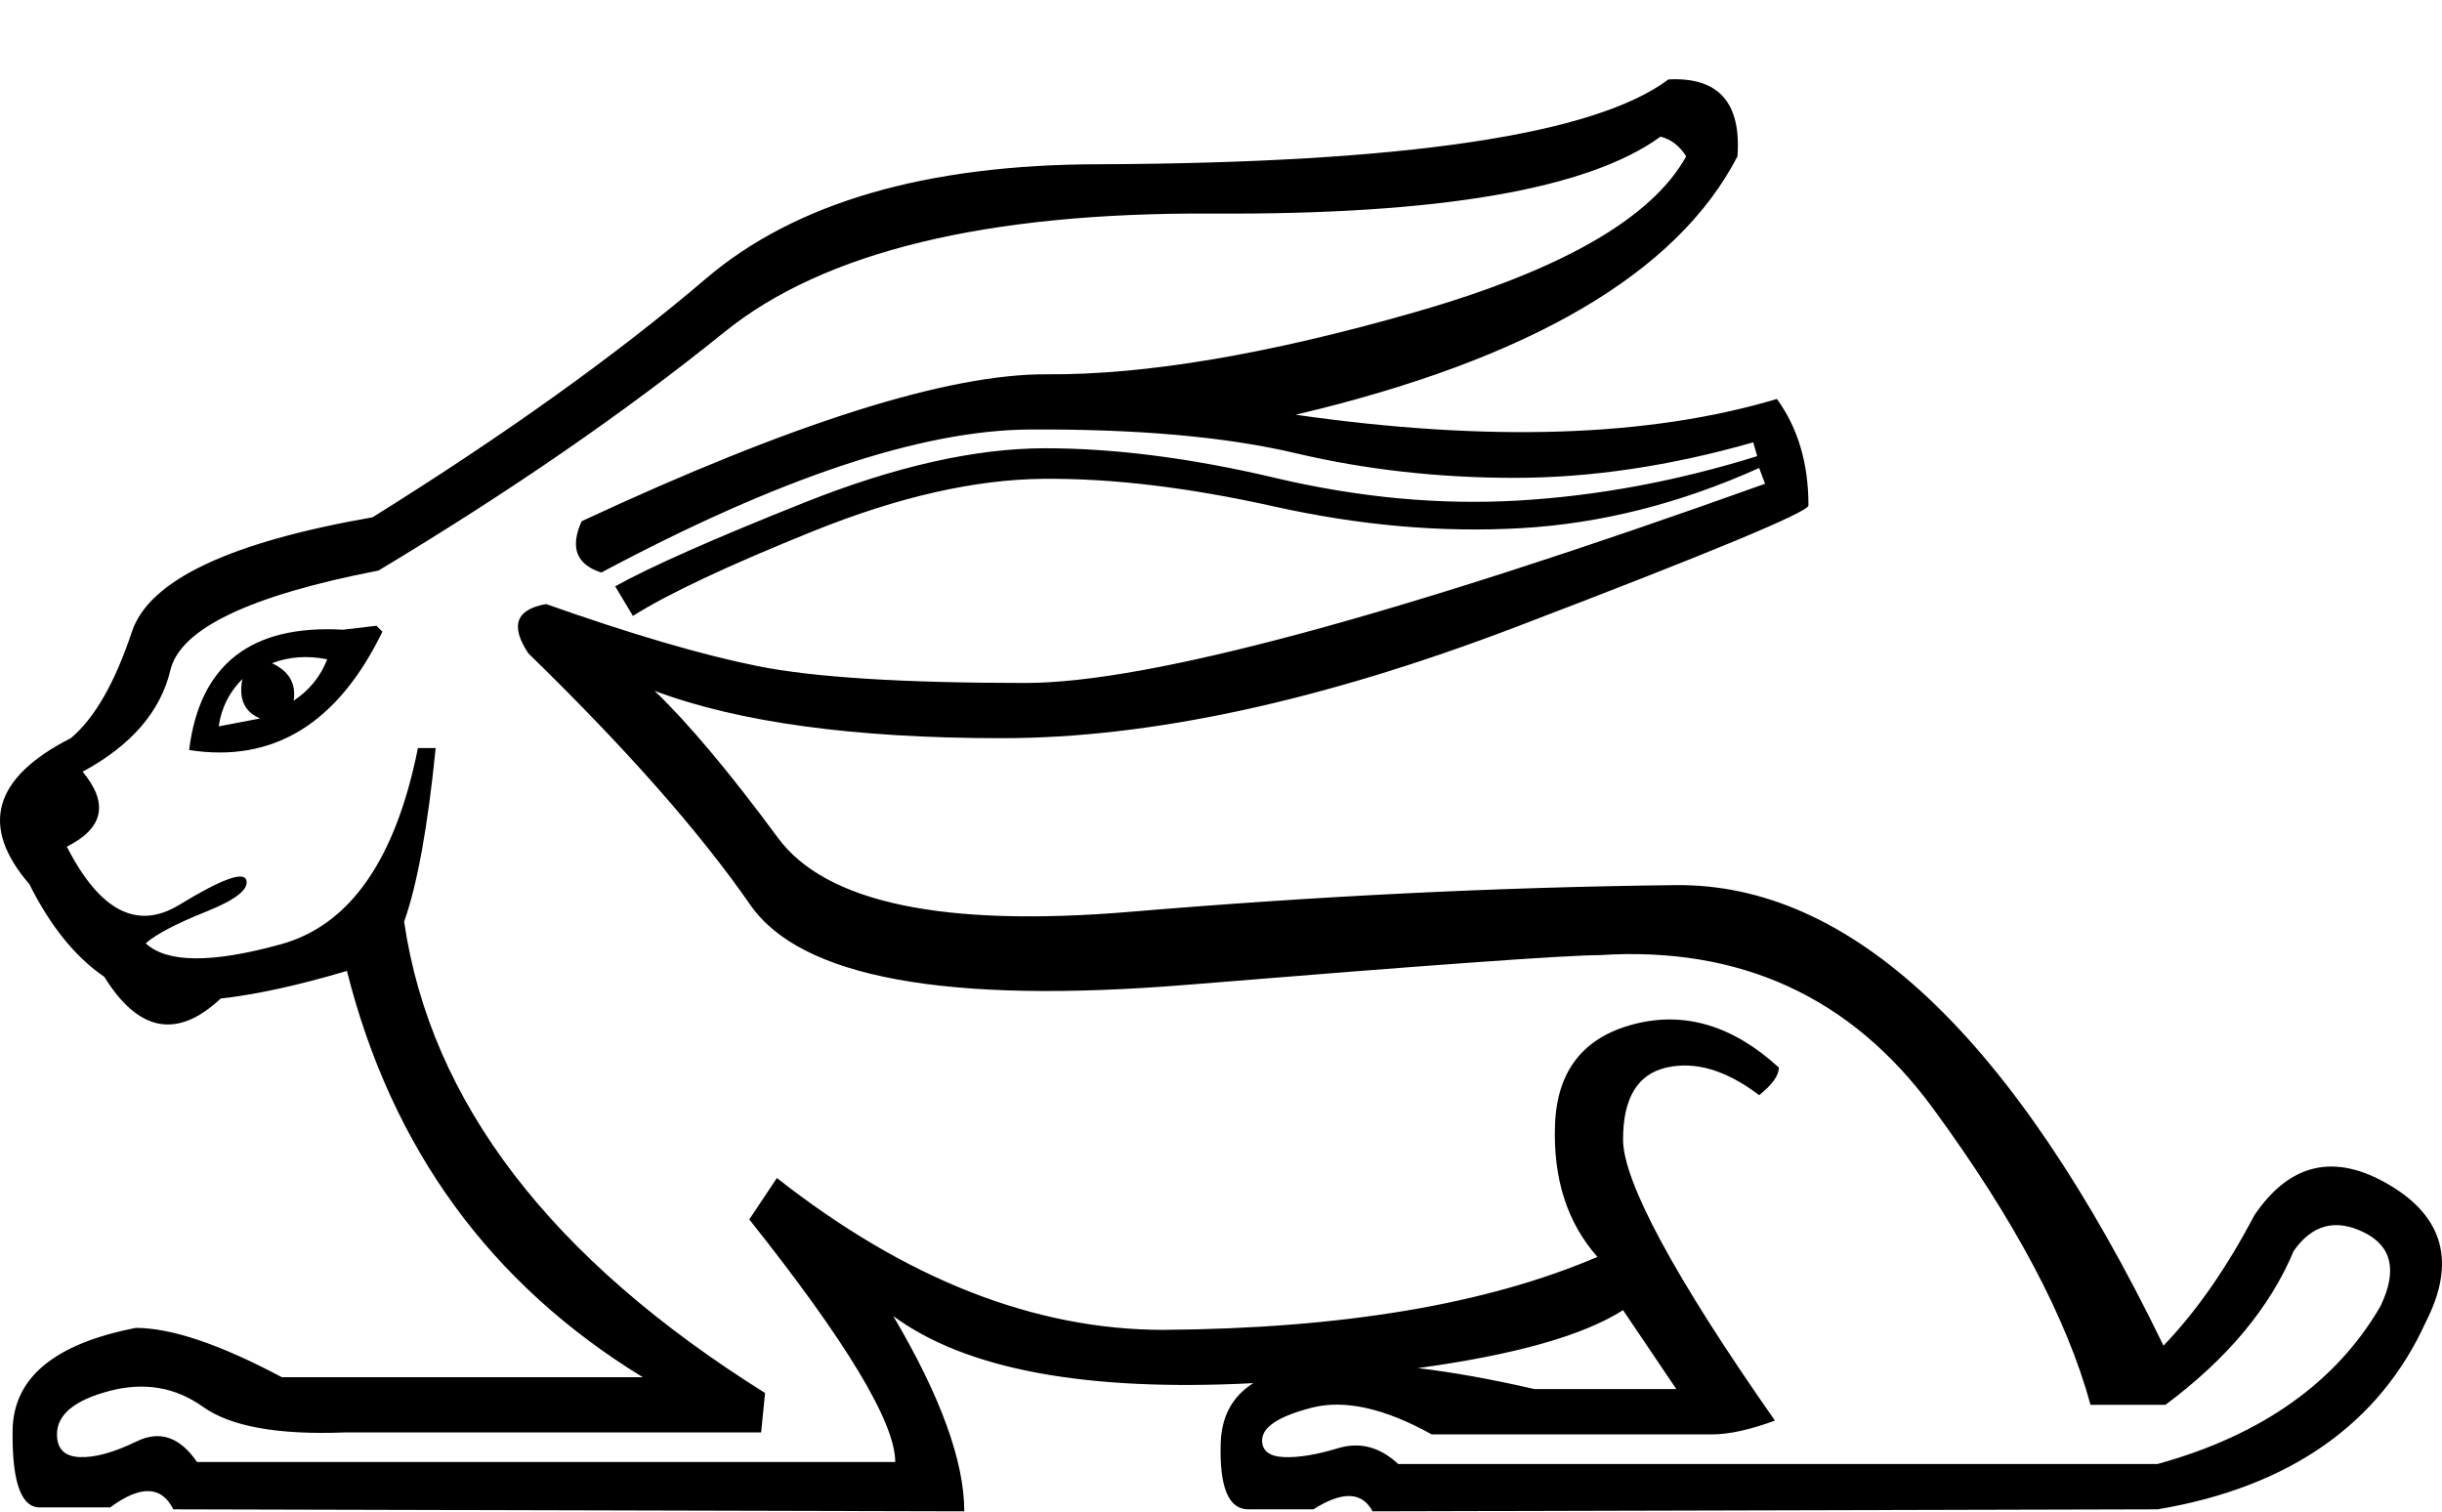
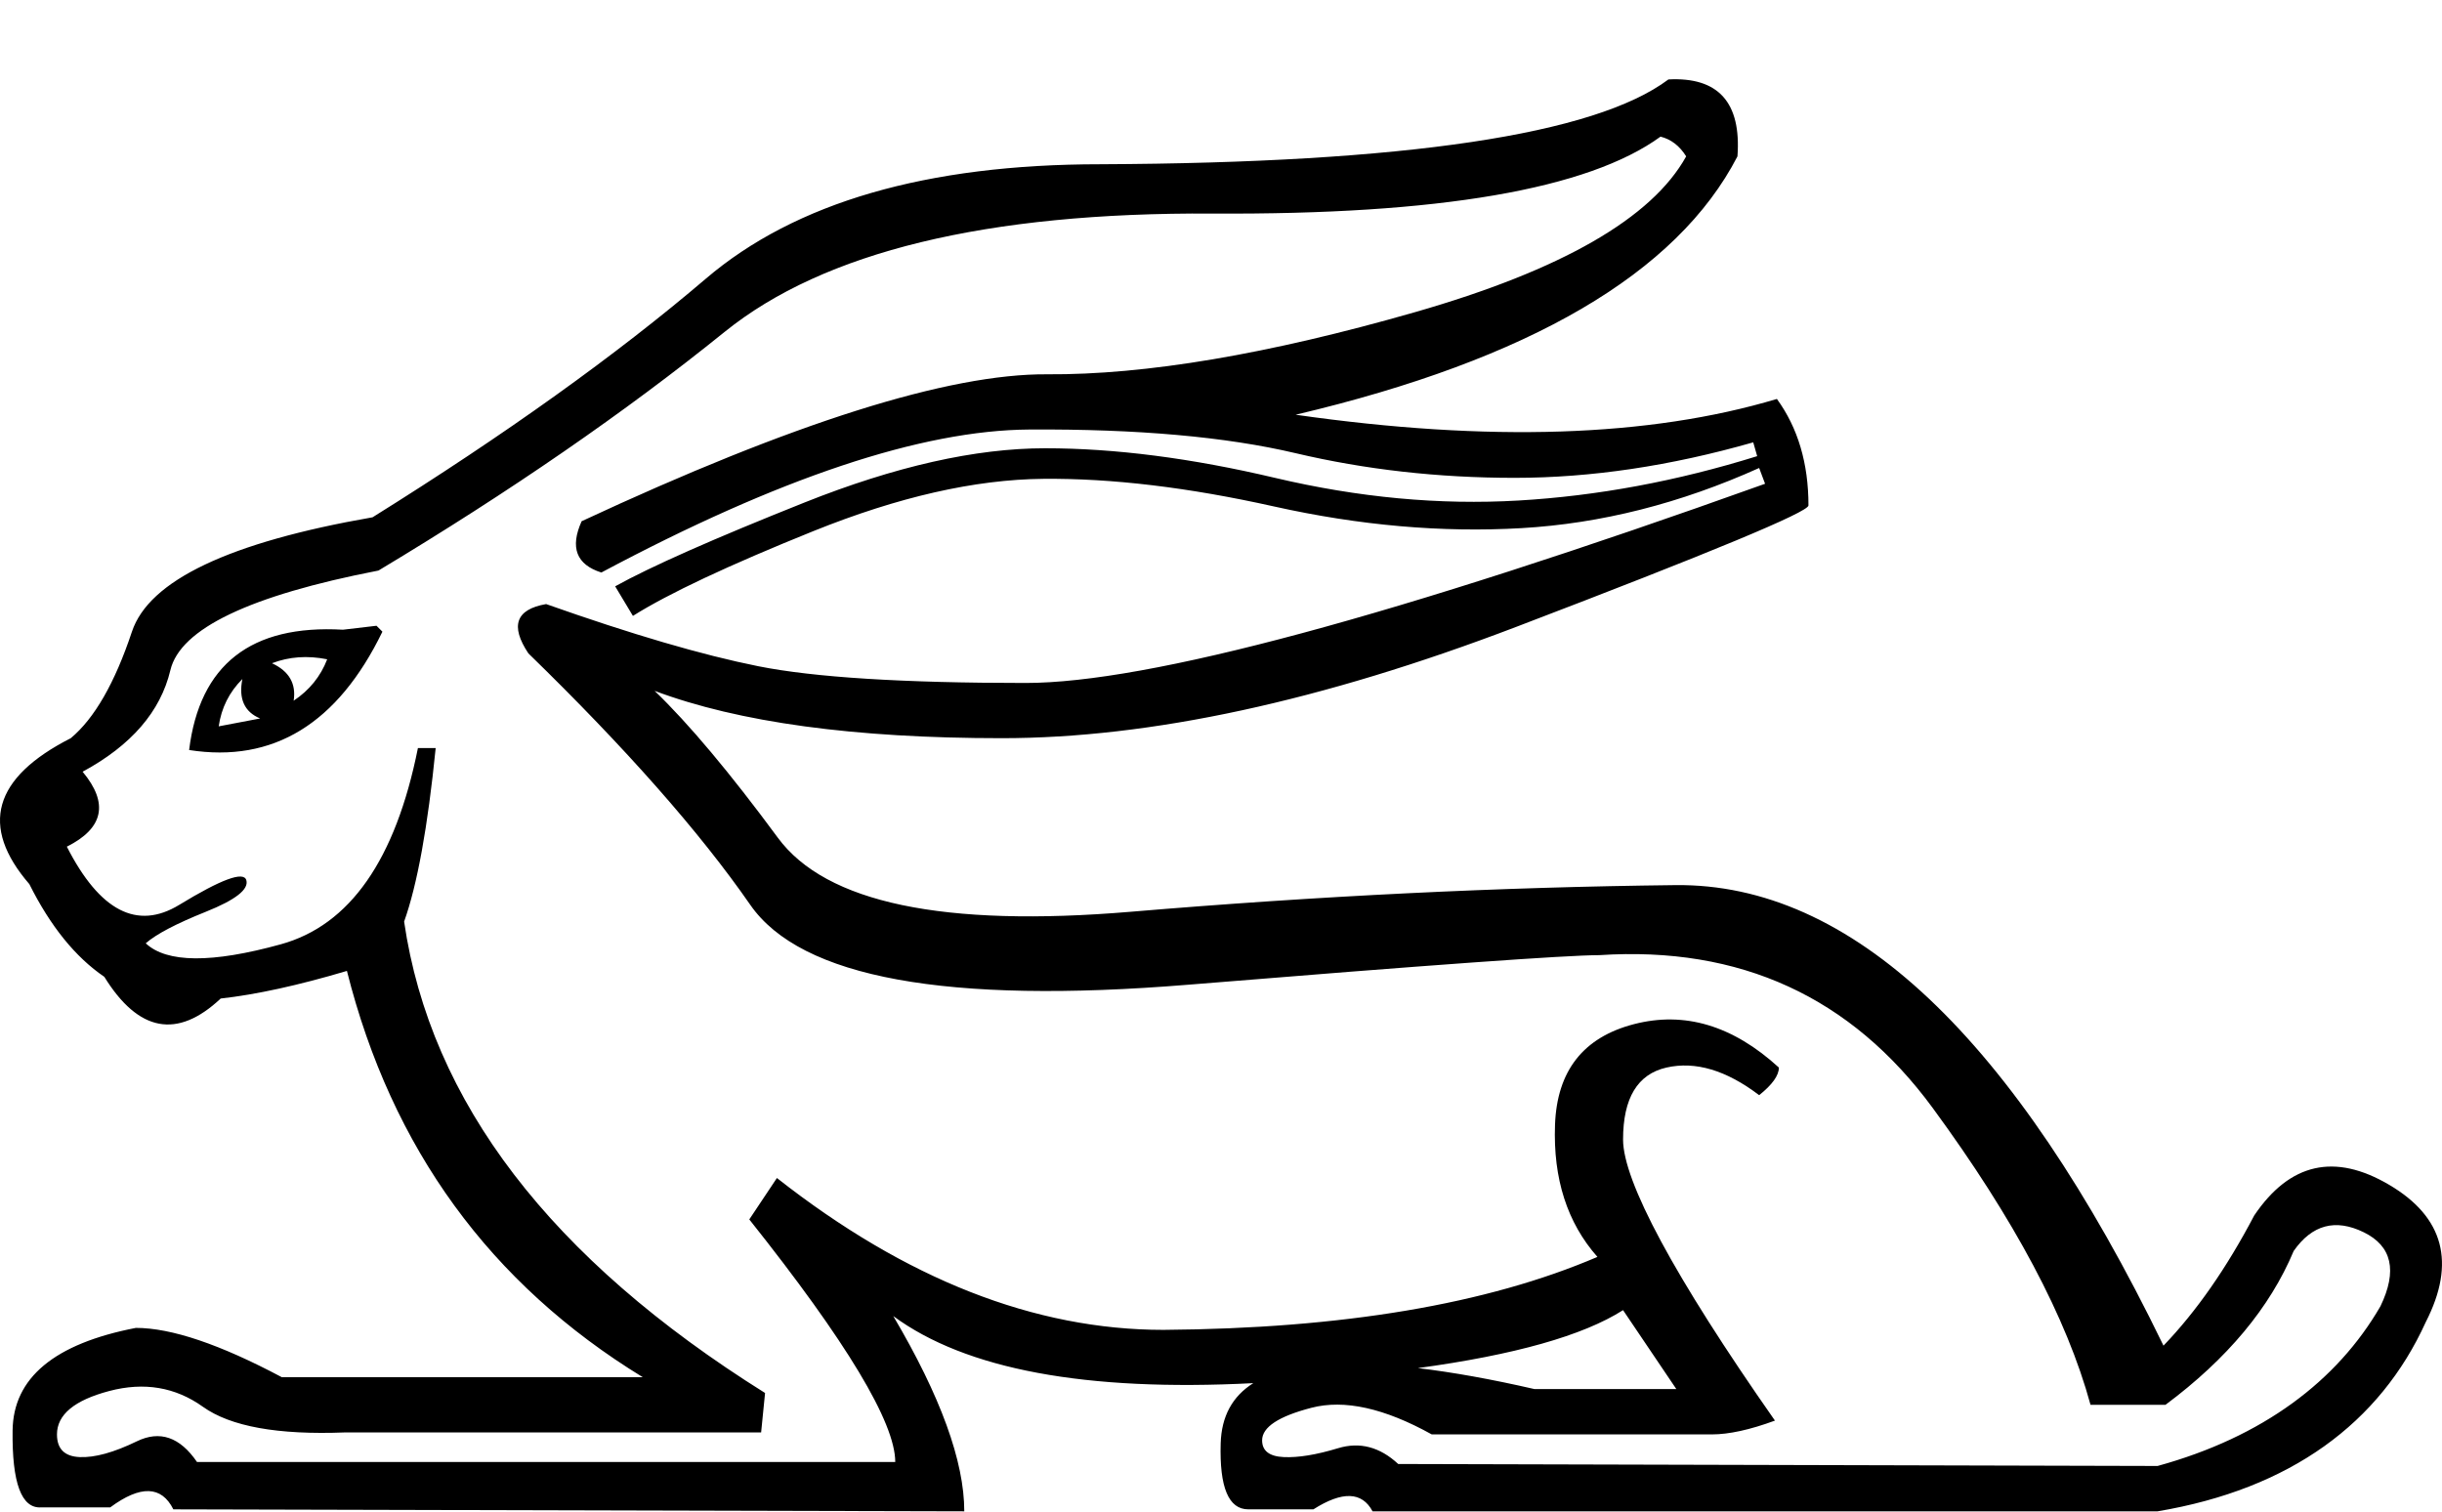
<svg xmlns="http://www.w3.org/2000/svg" width="1131" height="700" version="1.1" id="svg1">
  <defs id="defs1" />
-   <path id="path1" style="fill:#000000;stroke:none;stroke-width:1" d="M 772.721 36.795 C 738.616 62.373 650.922 75.467 509.633 76.076 C 429.244 76.076 368.344 93.736 326.932 129.059 C 285.519 164.381 234.058 201.227 172.549 239.594 C 106.167 251.165 69.019 268.825 61.102 292.576 C 53.185 316.327 43.743 332.771 32.781 341.906 C -3.15 360.176 -9.544 382.71 13.598 409.506 C 23.342 428.994 34.914 443.304 48.312 452.439 C 64.147 478.018 82.112 481.367 102.209 462.488 C 118.652 460.661 138.141 456.398 160.674 449.699 C 181.38 531.915 227.055 594.642 297.699 637.881 L 130.527 637.881 C 101.904 622.656 79.371 615.045 62.928 615.045 C 25.17 622.353 6.138 638.187 5.834 662.547 C 5.529 686.907 9.945 698.783 19.08 698.174 L 51.053 698.174 C 65.06 687.821 74.804 688.124 80.285 699.086 L 446.6 700 C 446.6 676.858 435.639 646.712 413.715 609.562 C 447.259 634.279 502.838 644.638 580.455 640.637 C 570.761 646.736 565.728 656.018 565.355 668.484 C 564.746 688.886 569.009 699.086 578.145 699.086 L 608.291 699.086 C 621.689 690.56 630.823 690.865 635.695 700 L 999.271 699.086 C 1060.781 688.733 1102.193 659.196 1123.508 612.303 C 1137.515 584.898 1131.881 563.735 1106.607 548.814 C 1081.334 533.894 1060.476 538.614 1044.033 562.975 C 1031.244 587.335 1017.237 607.432 1002.012 623.266 C 932.585 480.15 857.222 409.049 775.92 409.963 C 694.618 410.876 610.574 414.987 523.791 422.295 C 437.008 429.603 382.502 418.183 360.273 388.037 C 338.045 357.891 319.014 335.208 303.18 319.982 C 342.156 334.599 395.749 341.906 463.957 341.906 C 532.774 341.906 612.248 324.702 702.381 290.293 C 792.513 255.884 837.58 237.156 837.58 234.111 C 837.58 214.623 832.709 198.181 822.965 184.783 C 763.891 202.444 689.592 204.881 600.068 192.092 C 708.471 166.514 776.681 126.623 804.695 72.422 C 806.522 47.453 795.863 35.577 772.721 36.795 z M 769.068 63.287 C 773.94 64.505 777.898 67.55 780.943 72.422 C 765.109 101.045 723.24 125.1 655.336 144.588 C 587.432 164.076 530.642 173.668 484.967 173.363 C 439.291 173.059 367.43 195.745 269.381 241.42 C 263.9 253.6 266.945 261.518 278.516 265.172 C 360.731 221.324 426.808 199.246 476.746 198.941 C 526.684 198.637 567.791 202.292 600.068 209.904 C 632.346 217.517 666.147 221.322 701.469 221.322 C 736.791 221.322 773.635 215.843 812.002 204.881 L 813.83 211.275 C 776.681 222.846 739.835 229.697 703.295 231.828 C 666.755 233.96 629.148 230.457 590.477 221.322 C 551.805 212.187 516.332 207.621 484.055 207.621 C 451.777 207.621 414.627 215.995 372.605 232.742 C 330.584 249.49 301.353 262.431 284.91 271.566 L 293.131 285.268 C 309.574 274.914 337.436 261.822 376.717 245.988 C 415.998 230.154 451.472 222.084 483.141 221.779 C 514.809 221.475 550.436 225.738 590.021 234.568 C 629.607 243.399 667.821 246.749 704.666 244.617 C 741.511 242.486 778.202 233.199 814.742 216.756 L 817.484 224.064 C 645.745 285.574 531.555 316.328 474.918 316.328 C 418.281 316.328 377.021 313.739 351.139 308.562 C 325.256 303.386 292.523 293.794 252.938 279.787 C 238.93 282.223 236.189 289.836 244.715 302.625 C 289.781 346.473 324.038 385.298 347.484 419.098 C 370.931 452.897 438.531 465.229 550.283 456.094 C 662.035 446.959 725.523 442.391 740.748 442.391 C 805.911 438.128 857.373 461.727 895.131 513.188 C 932.889 564.648 957.249 610.476 968.211 650.67 L 1002.926 650.67 C 1031.549 629.355 1051.341 605.605 1062.303 579.418 C 1070.829 567.238 1081.639 564.344 1094.732 570.738 C 1107.826 577.133 1110.415 588.553 1102.498 604.996 C 1082.401 639.709 1047.992 664.678 999.271 678.076 L 647.572 678.076 C 639.046 670.159 629.758 667.722 619.709 670.768 C 609.66 673.813 601.287 675.184 594.588 674.879 C 587.889 674.574 584.539 671.985 584.539 667.113 C 584.539 661.023 592.152 656 607.377 652.041 C 622.602 648.082 641.177 652.193 663.102 664.373 L 792.818 664.373 C 800.735 664.373 810.48 662.242 822.051 657.979 C 775.158 590.988 751.711 546.988 751.711 527.805 C 751.711 508.621 758.411 497.506 771.809 494.461 C 785.207 491.416 799.517 495.679 814.742 507.25 C 820.832 502.378 823.879 498.115 823.879 494.461 C 802.564 474.973 780.181 468.273 756.734 474.363 C 733.288 480.453 721.109 495.984 720.195 520.953 C 719.282 545.922 725.829 566.324 739.836 582.158 C 688.68 604.082 621.688 615.348 538.863 615.957 C 479.181 615.957 419.499 592.511 359.816 545.617 L 347.027 564.801 C 392.094 621.438 414.627 658.892 414.627 677.162 L 91.246 677.162 C 83.329 665.591 74.042 662.394 63.385 667.57 C 52.727 672.747 43.896 675.184 36.893 674.879 C 29.889 674.574 26.387 671.072 26.387 664.373 C 26.387 655.238 34.457 648.538 50.596 644.275 C 66.734 640.012 81.197 642.449 93.986 651.584 C 106.775 660.719 128.701 664.677 159.76 663.459 L 352.51 663.459 L 354.336 645.189 C 255.068 583.071 199.344 510.295 187.164 426.861 C 193.254 409.809 198.127 383.013 201.781 346.473 L 193.559 346.473 C 183.206 398.238 162.043 428.537 130.07 437.367 C 98.098 446.198 77.24 446.045 67.496 436.91 C 72.368 432.647 81.655 427.776 95.357 422.295 C 109.06 416.814 115.302 411.941 114.084 407.678 C 112.866 403.415 102.514 407.222 83.025 419.098 C 63.537 430.973 46.18 421.99 30.955 392.148 C 48.007 383.622 50.444 372.052 38.264 357.436 C 60.797 345.255 74.347 329.574 78.914 310.391 C 83.482 291.207 115.607 275.829 175.289 264.258 C 236.189 227.718 289.63 190.872 335.609 153.723 C 381.589 116.573 456.952 98.305 561.701 98.914 C 666.45 99.523 735.573 87.647 769.068 63.287 z M 174.375 289.836 L 158.846 291.662 C 116.215 289.226 92.464 307.801 87.592 347.387 C 126.568 353.477 156.409 335.206 177.115 292.576 L 174.375 289.836 z M 138.291 304.451 C 142.554 304.147 146.97 304.452 151.537 305.365 C 148.492 313.282 143.316 319.677 136.008 324.549 C 137.226 316.632 133.876 310.847 125.959 307.193 C 129.917 305.671 134.028 304.756 138.291 304.451 z M 112.258 314.5 C 110.431 323.635 113.17 329.726 120.479 332.771 L 101.295 336.424 C 102.513 327.898 106.168 320.59 112.258 314.5 z M 751.711 606.822 L 776.375 643.363 L 710.604 643.363 C 690.739 638.8 672.768 635.567 656.689 633.666 C 701.522 627.553 733.195 618.605 751.711 606.822 z " />
+   <path id="path1" style="fill:#000000;stroke:none;stroke-width:1" d="m 772.721,36.795 c -34.104,25.578 -121.799,38.672 -263.088,39.281 -80.389,0 -141.289,17.66 -182.701,52.982 -41.412,35.322 -92.873,72.168 -154.383,110.535 -66.381,11.571 -103.53,29.231 -111.447,52.982 -7.917,23.751 -17.358,40.195 -28.32,49.33 -35.931,18.27 -42.326,40.803 -19.184,67.6 9.744,19.488 21.317,33.799 34.715,42.934 15.834,25.578 33.799,28.928 53.896,10.049 16.443,-1.827 35.932,-6.09 58.465,-12.789 20.706,82.215 66.381,144.942 137.025,188.182 H 130.527 C 101.904,622.656 79.371,615.045 62.928,615.045 25.17,622.353 6.138,638.187 5.834,662.547 5.529,686.907 9.945,698.783 19.08,698.174 h 31.973 c 14.007,-10.353 23.751,-10.05 29.232,0.912 L 446.6,700 c 0,-23.142 -10.961,-53.288 -32.885,-90.438 33.544,24.717 89.123,35.076 166.74,31.074 -9.695,6.099 -14.728,15.382 -15.1,27.848 -0.609,20.402 3.654,30.602 12.789,30.602 h 30.146 c 13.398,-8.526 22.532,-8.221 27.404,0.914 h 363.576 c 61.509,-10.353 102.921,-40.804 124.236,-87.697 14.007,-27.405 8.373,-48.568 -16.9,-63.488 -25.274,-14.921 -46.131,-10.2 -62.574,14.16 -12.789,24.36 -26.796,44.457 -42.022,60.291 C 932.585,480.15 857.222,409.049 775.92,409.963 c -81.302,0.913 -165.346,5.024 -252.129,12.332 -86.783,7.308 -141.289,-4.112 -163.518,-34.258 -22.229,-30.146 -41.26,-52.83 -57.094,-68.055 38.976,14.616 92.569,21.924 160.777,21.924 68.817,0 148.291,-17.205 238.424,-51.613 90.133,-34.409 135.199,-53.137 135.199,-56.182 0,-19.488 -4.871,-35.93 -14.615,-49.328 -59.073,17.661 -133.373,20.098 -222.896,7.309 C 708.471,166.514 776.681,126.623 804.695,72.422 806.522,47.453 795.863,35.577 772.721,36.795 Z m -3.652,26.492 c 4.872,1.218 8.83,4.263 11.875,9.135 -15.834,28.623 -57.704,52.678 -125.607,72.166 -67.904,19.488 -124.694,29.08 -170.369,28.775 -45.675,-0.305 -117.536,22.381 -215.586,68.057 -5.481,12.18 -2.436,20.098 9.135,23.752 82.215,-43.848 148.292,-65.926 198.23,-66.23 49.938,-0.305 91.045,3.35 123.322,10.963 32.277,7.613 66.078,11.418 101.4,11.418 35.322,0 72.166,-5.479 110.533,-16.441 l 1.828,6.395 c -37.149,11.571 -73.995,18.421 -110.535,20.553 -36.54,2.131 -74.147,-1.371 -112.818,-10.506 -38.672,-9.135 -74.145,-13.701 -106.422,-13.701 -32.277,0 -69.428,8.373 -111.449,25.121 -42.021,16.748 -71.252,29.689 -87.695,38.824 l 8.221,13.701 c 16.443,-10.353 44.305,-23.445 83.586,-39.279 39.281,-15.834 74.756,-23.905 106.424,-24.209 31.668,-0.305 67.296,3.959 106.881,12.789 39.585,8.831 77.8,12.18 114.645,10.049 36.845,-2.131 73.536,-11.418 110.076,-27.861 l 2.742,7.309 c -171.739,61.509 -285.929,92.264 -342.566,92.264 -56.637,10e-6 -97.897,-2.589 -123.779,-7.766 -25.883,-5.177 -58.616,-14.768 -98.201,-28.775 -14.007,2.436 -16.749,10.049 -8.223,22.838 45.066,43.848 79.323,82.673 102.77,116.473 23.447,33.8 91.047,46.131 202.799,36.996 111.752,-9.135 175.24,-13.703 190.465,-13.703 65.163,-4.263 116.625,19.336 154.383,70.797 37.758,51.461 62.118,97.288 73.08,137.482 h 34.715 c 28.623,-21.315 48.415,-45.065 59.377,-71.252 8.526,-12.18 19.336,-15.074 32.43,-8.68 13.094,6.394 15.683,17.815 7.766,34.258 -20.097,34.713 -54.506,60.596 -103.227,73.994 l -351.699,-0.914 c -8.526,-7.917 -17.815,-10.354 -27.863,-7.309 -10.049,3.045 -18.422,4.416 -25.121,4.111 -6.699,-0.304 -10.049,-2.894 -10.049,-7.766 0,-6.09 7.613,-11.114 22.838,-15.072 15.225,-3.959 33.8,0.152 55.725,12.332 h 129.717 c 7.917,0 17.661,-2.131 29.232,-6.395 -46.893,-66.99 -70.34,-110.99 -70.34,-130.174 0,-19.184 6.7,-30.299 20.098,-33.344 13.398,-3.045 27.709,1.218 42.934,12.789 6.09,-4.872 9.137,-9.135 9.137,-12.789 -21.315,-19.488 -43.698,-26.188 -67.145,-20.098 -23.447,6.09 -35.626,21.621 -36.539,46.59 -0.914,24.969 5.633,45.371 19.641,61.205 -51.156,21.924 -118.148,33.19 -200.973,33.799 -59.682,0 -119.365,-23.447 -179.047,-70.34 l -12.789,19.184 c 45.066,56.637 67.6,94.091 67.6,112.361 H 91.246 c -7.917,-11.571 -17.204,-14.768 -27.861,-9.592 -10.658,5.177 -19.489,7.614 -26.492,7.309 -7.004,-0.304 -10.506,-3.807 -10.506,-10.506 0,-9.135 8.07,-15.835 24.209,-20.098 16.139,-4.263 30.602,-1.826 43.391,7.309 12.789,9.135 34.714,13.093 65.773,11.875 h 192.75 l 1.826,-18.27 C 255.068,583.071 199.344,510.295 187.164,426.861 c 6.09,-17.052 10.963,-43.848 14.617,-80.389 h -8.223 c -10.353,51.765 -31.516,82.064 -63.488,90.895 -31.973,8.831 -52.83,8.678 -62.574,-0.457 4.872,-4.263 14.159,-9.134 27.861,-14.615 13.703,-5.481 19.945,-10.354 18.727,-14.617 -1.218,-4.263 -11.57,-0.456 -31.059,11.42 -19.488,11.876 -36.845,2.892 -52.07,-26.949 17.052,-8.526 19.489,-20.097 7.309,-34.713 22.533,-12.18 36.083,-27.861 40.65,-47.045 C 83.482,291.207 115.607,275.829 175.289,264.258 236.189,227.718 289.63,190.872 335.609,153.723 381.589,116.573 456.952,98.305 561.701,98.914 666.45,99.523 735.573,87.647 769.068,63.287 Z M 174.375,289.836 l -15.529,1.826 c -42.63,-2.436 -66.382,16.139 -71.254,55.725 38.976,6.09 68.817,-12.18 89.523,-54.811 z m -36.084,14.615 c 4.263,-0.304 8.679,5.5e-4 13.246,0.914 -3.045,7.917 -8.221,14.312 -15.529,19.184 1.218,-7.917 -2.132,-13.701 -10.049,-17.355 3.959,-1.523 8.069,-2.438 12.332,-2.742 z M 112.258,314.5 c -1.827,9.135 0.913,15.226 8.221,18.271 l -19.184,3.652 c 1.218,-8.526 4.873,-15.834 10.963,-21.924 z m 639.453,292.322 24.664,36.541 h -65.771 c -19.865,-4.564 -37.836,-7.796 -53.914,-9.697 44.832,-6.113 76.505,-15.061 95.021,-26.844 z" />
</svg>
